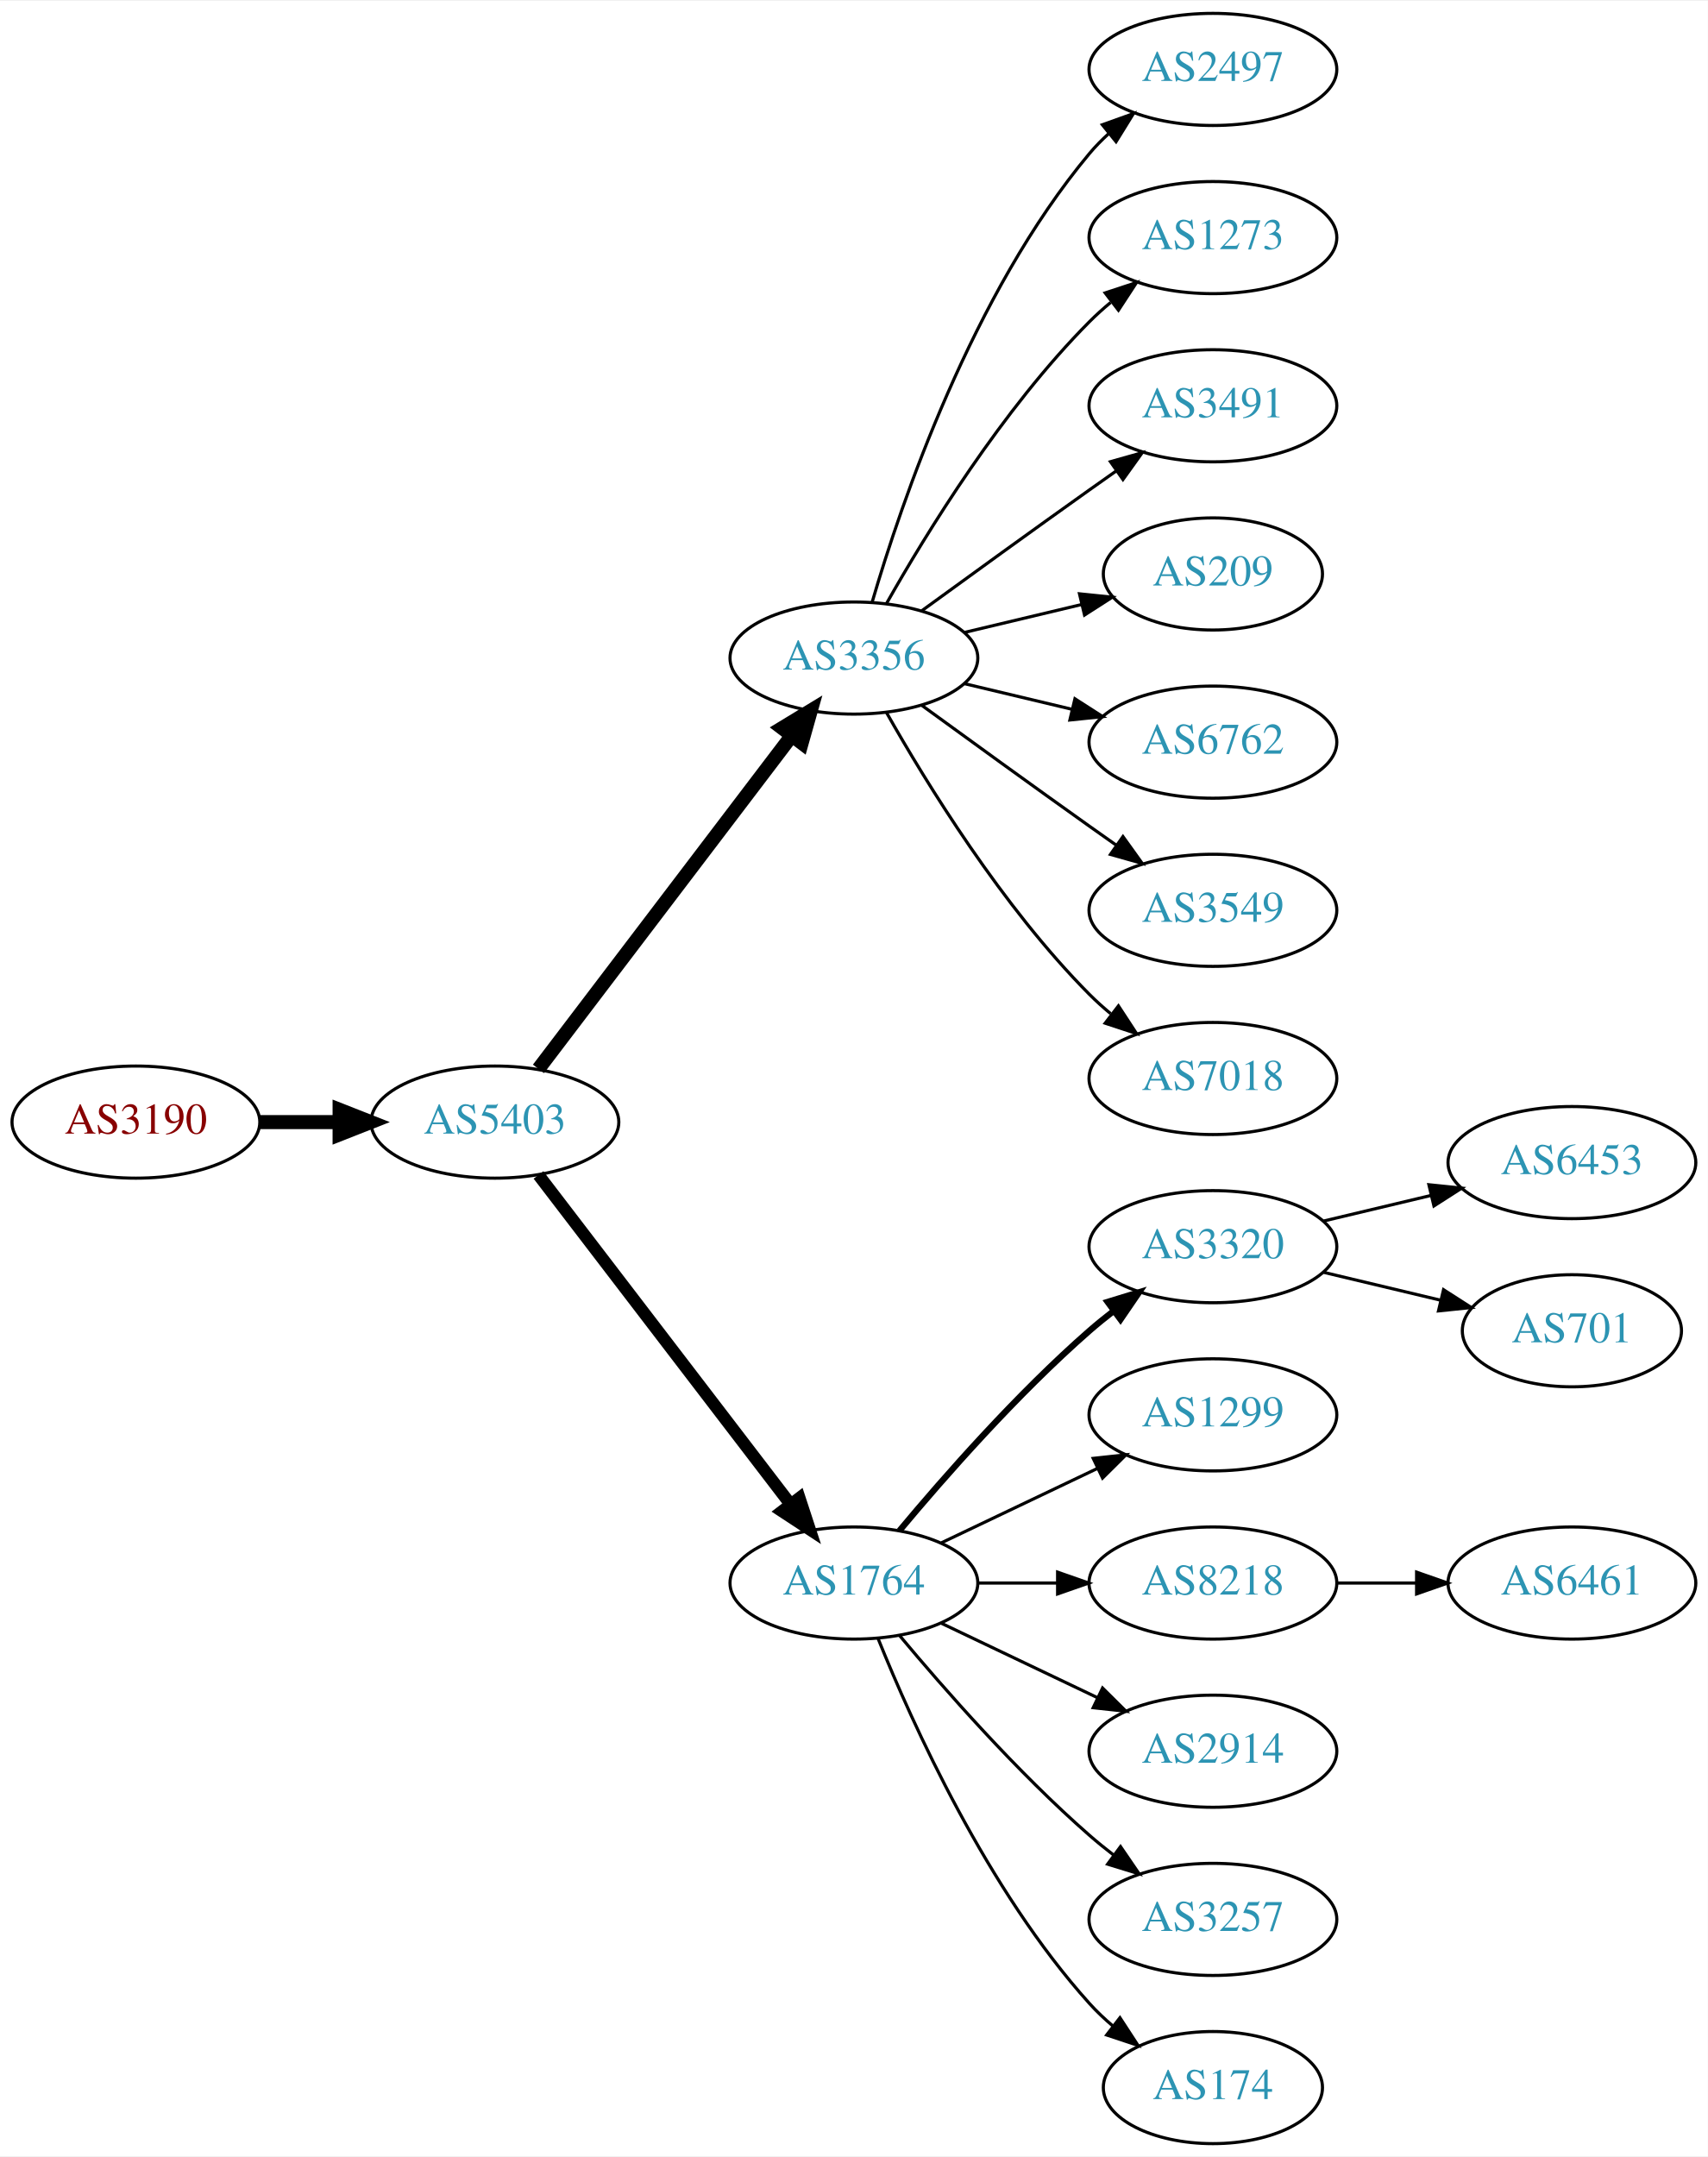
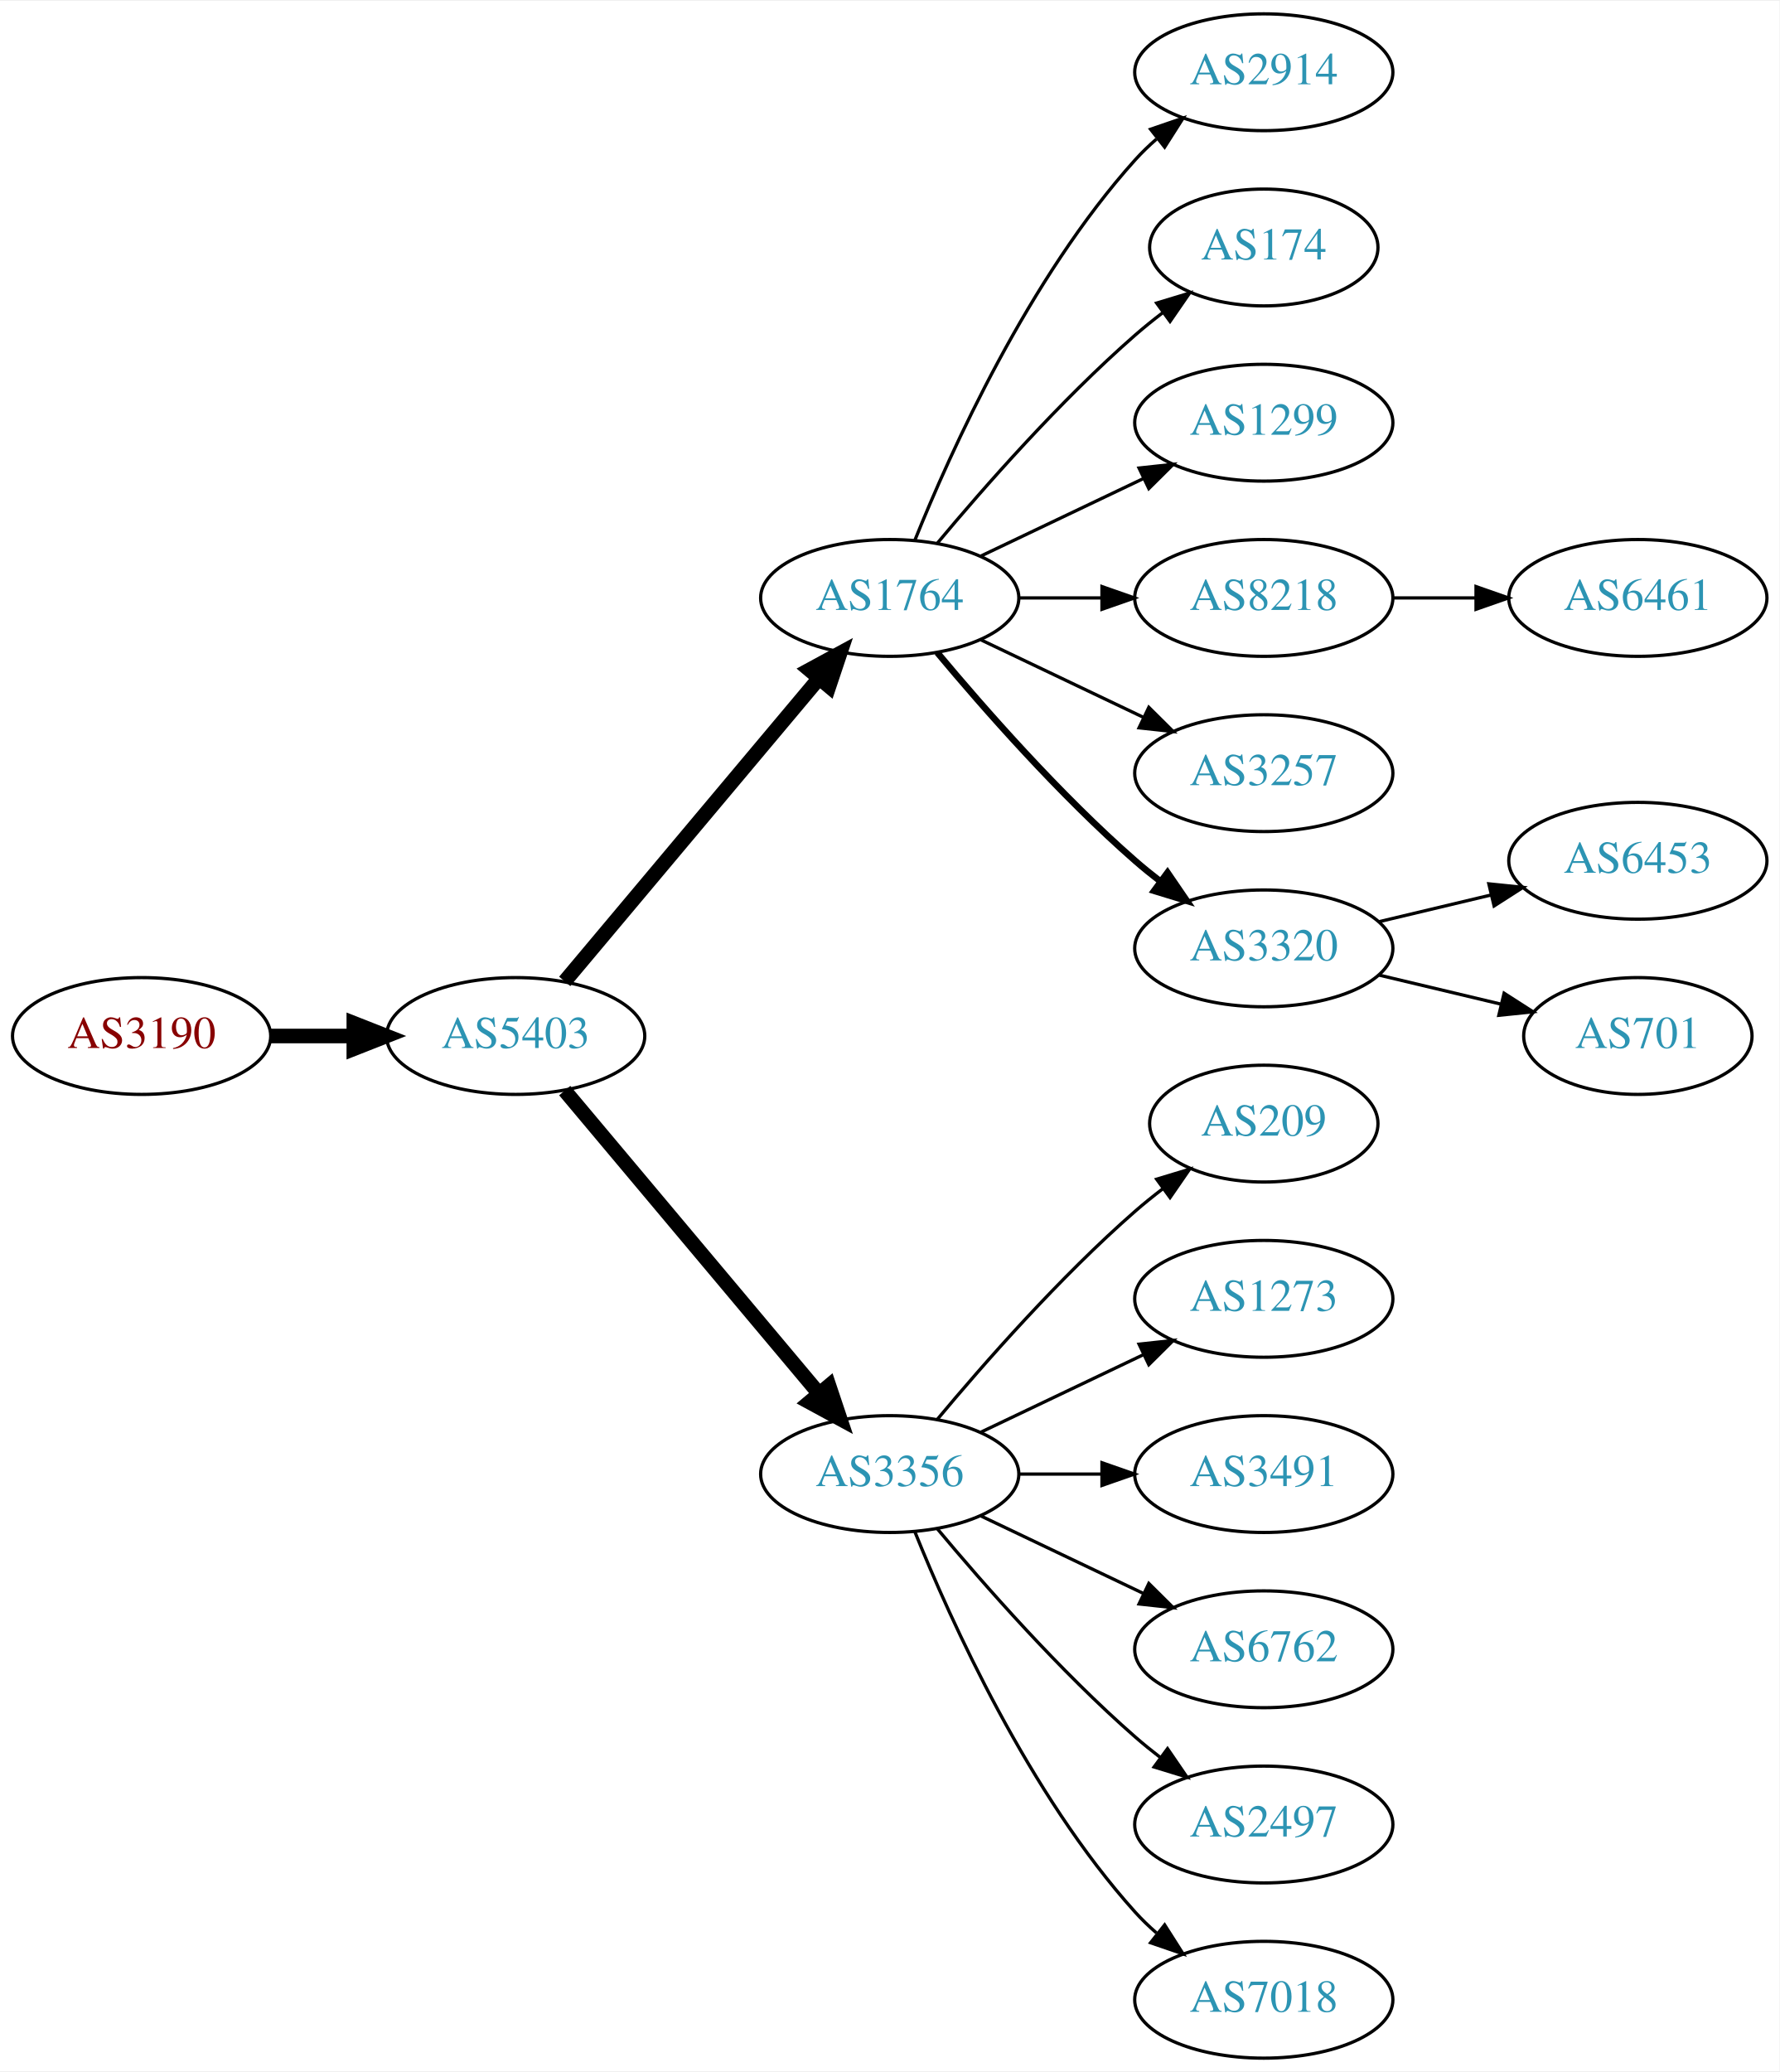
- <svg xmlns="http://www.w3.org/2000/svg" xmlns:xlink="http://www.w3.org/1999/xlink" width="548pt" height="692pt" viewBox="0.00 0.00 548.46 692.00">
-   <g id="graph0" class="graph" transform="scale(1 1) rotate(0) translate(4 688)">
-     <polygon fill="white" stroke="none" points="-4,4 -4,-688 544.465,-688 544.465,4 -4,4" />
+ <svg xmlns="http://www.w3.org/2000/svg" xmlns:xlink="http://www.w3.org/1999/xlink" width="548pt" height="638pt" viewBox="0.00 0.00 548.46 638.00">
+   <g id="graph0" class="graph" transform="scale(1 1) rotate(0) translate(4 634)">
+     <polygon fill="white" stroke="none" points="-4,4 -4,-634 544.465,-634 544.465,4 -4,4" />
    <g id="node1" class="node">
      <g id="a_node1">
        <a xlink:href="/asn/3190" xlink:title="AS3190 ~ 3-S-IT Dienstleistungen GmbH [AT]">
-           <ellipse fill="#ffffff" stroke="black" cx="39.647" cy="-328" rx="39.794" ry="18" />
-           <text text-anchor="middle" x="39.647" y="-324.3" font-family="Times,serif" font-size="14.00" fill="#880000">AS3190</text>
+           <ellipse fill="#ffffff" stroke="black" cx="39.647" cy="-315" rx="39.794" ry="18" />
+           <text text-anchor="middle" x="39.647" y="-311.3" font-family="Times,serif" font-size="14.00" fill="#880000">AS3190</text>
        </a>
      </g>
    </g>
    <g id="node2" class="node">
      <g id="a_node2">
        <a xlink:href="/asn/5403" xlink:title="AS5403 ~ AS5403 [AT]">
-           <ellipse fill="#ffffff" stroke="black" cx="154.939" cy="-328" rx="39.794" ry="18" />
-           <text text-anchor="middle" x="154.939" y="-324.3" font-family="Times,serif" font-size="14.00" fill="#2c94b3">AS5403</text>
+           <ellipse fill="#ffffff" stroke="black" cx="154.939" cy="-315" rx="39.794" ry="18" />
+           <text text-anchor="middle" x="154.939" y="-311.3" font-family="Times,serif" font-size="14.00" fill="#2c94b3">AS5403</text>
        </a>
      </g>
    </g>
    <g id="edge1" class="edge">
-       <path fill="none" stroke="black" stroke-width="4.5" d="M79.319,-328C87.522,-328 96.286,-328 104.818,-328" />
-       <polygon fill="black" stroke="black" stroke-width="4.5" points="105.057,-331.938 115.057,-328 105.057,-324.063 105.057,-331.938" />
+       <path fill="none" stroke="black" stroke-width="4.5" d="M79.319,-315C87.522,-315 96.286,-315 104.818,-315" />
+       <polygon fill="black" stroke="black" stroke-width="4.5" points="105.057,-318.938 115.057,-315 105.057,-311.063 105.057,-318.938" />
    </g>
    <g id="node3" class="node">
      <g id="a_node3">
-         <a xlink:href="/asn/3356" xlink:title="AS3356 ~ Level 3 Parent, LLC [US]">
-           <ellipse fill="#ffffff" stroke="black" cx="270.232" cy="-477" rx="39.794" ry="18" />
-           <text text-anchor="middle" x="270.232" y="-473.3" font-family="Times,serif" font-size="14.00" fill="#2c94b3">AS3356</text>
+         <a xlink:href="/asn/1764" xlink:title="AS1764 ~ NEXTLAYER-AS [AT]">
+           <ellipse fill="#ffffff" stroke="black" cx="270.232" cy="-450" rx="39.794" ry="18" />
+           <text text-anchor="middle" x="270.232" y="-446.3" font-family="Times,serif" font-size="14.00" fill="#2c94b3">AS1764</text>
        </a>
      </g>
    </g>
    <g id="edge2" class="edge">
-       <path fill="none" stroke="black" stroke-width="4.5" d="M168.936,-345.092C188.911,-371.364 227.262,-421.802 250.318,-452.125" />
-       <polygon fill="black" stroke="black" stroke-width="4.5" points="247.201,-454.53 256.388,-460.107 253.47,-449.764 247.201,-454.53" />
+       <path fill="none" stroke="black" stroke-width="4.5" d="M170.059,-331.825C189.734,-355.269 225.538,-397.934 248.316,-425.076" />
+       <polygon fill="black" stroke="black" stroke-width="4.5" points="245.49,-427.834 254.935,-432.963 251.523,-422.772 245.49,-427.834" />
    </g>
    <g id="node4" class="node">
      <g id="a_node4">
-         <a xlink:href="/asn/1764" xlink:title="AS1764 ~ NEXTLAYER-AS [AT]">
+         <a xlink:href="/asn/3356" xlink:title="AS3356 ~ Level 3 Parent, LLC [US]">
          <ellipse fill="#ffffff" stroke="black" cx="270.232" cy="-180" rx="39.794" ry="18" />
-           <text text-anchor="middle" x="270.232" y="-176.3" font-family="Times,serif" font-size="14.00" fill="#2c94b3">AS1764</text>
+           <text text-anchor="middle" x="270.232" y="-176.3" font-family="Times,serif" font-size="14.00" fill="#2c94b3">AS3356</text>
        </a>
      </g>
    </g>
    <g id="edge3" class="edge">
-       <path fill="none" stroke="black" stroke-width="3.938" d="M168.936,-311.023C188.805,-285.066 226.855,-235.36 249.949,-205.191" />
-       <polygon fill="black" stroke="black" stroke-width="3.938" points="252.74,-207.303 256.039,-197.235 247.181,-203.048 252.74,-207.303" />
+       <path fill="none" stroke="black" stroke-width="4.5" d="M170.059,-298.175C189.734,-274.731 225.538,-232.066 248.316,-204.924" />
+       <polygon fill="black" stroke="black" stroke-width="4.5" points="251.523,-207.228 254.935,-197.037 245.49,-202.166 251.523,-207.228" />
    </g>
    <g id="node5" class="node">
      <g id="a_node5">
-         <a xlink:href="/asn/2497" xlink:title="AS2497 ~ Internet Initiative Japan Inc. [JP]">
-           <ellipse fill="#ffffff" stroke="black" cx="385.525" cy="-666" rx="39.794" ry="18" />
-           <text text-anchor="middle" x="385.525" y="-662.3" font-family="Times,serif" font-size="14.00" fill="#2c94b3">AS2497</text>
+         <a xlink:href="/asn/2914" xlink:title="AS2914 ~ NTT America, Inc. [US]">
+           <ellipse fill="#ffffff" stroke="black" cx="385.525" cy="-612" rx="39.794" ry="18" />
+           <text text-anchor="middle" x="385.525" y="-608.3" font-family="Times,serif" font-size="14.00" fill="#2c94b3">AS2914</text>
        </a>
      </g>
    </g>
    <g id="edge4" class="edge">
-       <path fill="none" stroke="black" d="M276.107,-495.002C285.42,-526.844 308.237,-593.981 345.879,-639 347.749,-641.237 349.847,-643.374 352.074,-645.396" />
-       <polygon fill="black" stroke="black" points="350.017,-648.234 359.993,-651.804 354.42,-642.793 350.017,-648.234" />
+       <path fill="none" stroke="black" d="M277.98,-467.787C289.031,-495.243 313.084,-548.578 345.879,-585 347.881,-587.224 350.1,-589.363 352.432,-591.397" />
+       <polygon fill="black" stroke="black" points="350.631,-594.433 360.652,-597.873 354.963,-588.935 350.631,-594.433" />
    </g>
    <g id="node6" class="node">
      <g id="a_node6">
-         <a xlink:href="/asn/1273" xlink:title="AS1273 ~ Vodafone Group PLC [EU]">
-           <ellipse fill="#ffffff" stroke="black" cx="385.525" cy="-612" rx="39.794" ry="18" />
-           <text text-anchor="middle" x="385.525" y="-608.3" font-family="Times,serif" font-size="14.00" fill="#2c94b3">AS1273</text>
+         <a xlink:href="/asn/174" xlink:title="AS174 ~ Cogent Communications [US]">
+           <ellipse fill="#ffffff" stroke="black" cx="385.525" cy="-558" rx="35.194" ry="18" />
+           <text text-anchor="middle" x="385.525" y="-554.3" font-family="Times,serif" font-size="14.00" fill="#2c94b3">AS174</text>
        </a>
      </g>
    </g>
    <g id="edge5" class="edge">
-       <path fill="none" stroke="black" d="M280.692,-494.49C293.474,-517.096 317.906,-556.886 345.879,-585 347.99,-587.121 350.286,-589.188 352.671,-591.171" />
-       <polygon fill="black" stroke="black" points="350.923,-594.242 360.987,-597.556 355.187,-588.69 350.923,-594.242" />
+       <path fill="none" stroke="black" d="M284.862,-466.817C299.145,-483.929 322.691,-510.745 345.879,-531 348.549,-533.332 351.421,-535.648 354.352,-537.886" />
+       <polygon fill="black" stroke="black" points="352.502,-540.87 362.643,-543.939 356.629,-535.216 352.502,-540.87" />
    </g>
    <g id="node7" class="node">
      <g id="a_node7">
-         <a xlink:href="/asn/3491" xlink:title="AS3491 ~ PCCW Global, Inc. [US]">
-           <ellipse fill="#ffffff" stroke="black" cx="385.525" cy="-558" rx="39.794" ry="18" />
-           <text text-anchor="middle" x="385.525" y="-554.3" font-family="Times,serif" font-size="14.00" fill="#2c94b3">AS3491</text>
+         <a xlink:href="/asn/1299" xlink:title="AS1299 ~ Telia Carrier [EU]">
+           <ellipse fill="#ffffff" stroke="black" cx="385.525" cy="-504" rx="39.794" ry="18" />
+           <text text-anchor="middle" x="385.525" y="-500.3" font-family="Times,serif" font-size="14.00" fill="#2c94b3">AS1299</text>
        </a>
      </g>
    </g>
    <g id="edge6" class="edge">
-       <path fill="none" stroke="black" d="M292.081,-492.222C307.015,-503.091 327.628,-518.025 345.879,-531 348.699,-533.005 351.642,-535.085 354.59,-537.159" />
-       <polygon fill="black" stroke="black" points="352.618,-540.05 362.815,-542.926 356.637,-534.319 352.618,-540.05" />
+       <path fill="none" stroke="black" d="M298.369,-462.934C313.363,-470.081 332.184,-479.052 348.407,-486.785" />
+       <polygon fill="black" stroke="black" points="347.077,-490.028 357.61,-491.171 350.089,-483.709 347.077,-490.028" />
    </g>
    <g id="node8" class="node">
      <g id="a_node8">
-         <a xlink:href="/asn/209" xlink:title="AS209 ~ CenturyLink Communications, LLC [US]">
-           <ellipse fill="#ffffff" stroke="black" cx="385.525" cy="-504" rx="35.194" ry="18" />
-           <text text-anchor="middle" x="385.525" y="-500.3" font-family="Times,serif" font-size="14.00" fill="#2c94b3">AS209</text>
+         <a xlink:href="/asn/8218" xlink:title="AS8218 ~ legacy Neotelecoms [FR]">
+           <ellipse fill="#ffffff" stroke="black" cx="385.525" cy="-450" rx="39.794" ry="18" />
+           <text text-anchor="middle" x="385.525" y="-446.3" font-family="Times,serif" font-size="14.00" fill="#2c94b3">AS8218</text>
        </a>
      </g>
    </g>
    <g id="edge7" class="edge">
-       <path fill="none" stroke="black" d="M305.84,-485.248C317.634,-488.058 330.939,-491.229 343.206,-494.153" />
-       <polygon fill="black" stroke="black" points="342.672,-497.624 353.211,-496.537 344.295,-490.814 342.672,-497.624" />
+       <path fill="none" stroke="black" d="M309.905,-450C318.108,-450 326.872,-450 335.404,-450" />
+       <polygon fill="black" stroke="black" points="335.643,-453.5 345.643,-450 335.643,-446.5 335.643,-453.5" />
    </g>
    <g id="node9" class="node">
      <g id="a_node9">
-         <a xlink:href="/asn/6762" xlink:title="AS6762 ~ TELECOM ITALIA SPARKLE S.p.A. [IT]">
-           <ellipse fill="#ffffff" stroke="black" cx="385.525" cy="-450" rx="39.794" ry="18" />
-           <text text-anchor="middle" x="385.525" y="-446.3" font-family="Times,serif" font-size="14.00" fill="#2c94b3">AS6762</text>
+         <a xlink:href="/asn/3257" xlink:title="AS3257 ~ GTT [DE]">
+           <ellipse fill="#ffffff" stroke="black" cx="385.525" cy="-396" rx="39.794" ry="18" />
+           <text text-anchor="middle" x="385.525" y="-392.3" font-family="Times,serif" font-size="14.00" fill="#2c94b3">AS3257</text>
        </a>
      </g>
    </g>
    <g id="edge8" class="edge">
-       <path fill="none" stroke="black" d="M305.84,-468.752C316.711,-466.162 328.865,-463.265 340.308,-460.538" />
-       <polygon fill="black" stroke="black" points="341.214,-463.92 350.13,-458.197 339.591,-457.111 341.214,-463.92" />
+       <path fill="none" stroke="black" d="M298.369,-437.066C313.363,-429.919 332.184,-420.948 348.407,-413.215" />
+       <polygon fill="black" stroke="black" points="350.089,-416.291 357.61,-408.829 347.077,-409.972 350.089,-416.291" />
    </g>
    <g id="node10" class="node">
      <g id="a_node10">
-         <a xlink:href="/asn/3549" xlink:title="AS3549 ~ Level 3 Parent, LLC [US]">
-           <ellipse fill="#ffffff" stroke="black" cx="385.525" cy="-396" rx="39.794" ry="18" />
-           <text text-anchor="middle" x="385.525" y="-392.3" font-family="Times,serif" font-size="14.00" fill="#2c94b3">AS3549</text>
+         <a xlink:href="/asn/3320" xlink:title="AS3320 ~ DTAG [DE]">
+           <ellipse fill="#ffffff" stroke="black" cx="385.525" cy="-342" rx="39.794" ry="18" />
+           <text text-anchor="middle" x="385.525" y="-338.3" font-family="Times,serif" font-size="14.00" fill="#2c94b3">AS3320</text>
        </a>
      </g>
    </g>
    <g id="edge9" class="edge">
-       <path fill="none" stroke="black" d="M292.081,-461.778C307.015,-450.909 327.628,-435.975 345.879,-423 348.699,-420.995 351.642,-418.915 354.59,-416.841" />
-       <polygon fill="black" stroke="black" points="356.637,-419.681 362.815,-411.074 352.618,-413.95 356.637,-419.681" />
+       <path fill="none" stroke="black" stroke-width="2" d="M284.862,-433.183C299.145,-416.071 322.691,-389.255 345.879,-369 348.345,-366.846 350.983,-364.706 353.681,-362.628" />
+       <polygon fill="black" stroke="black" stroke-width="2" points="355.854,-365.375 361.835,-356.63 351.706,-359.736 355.854,-365.375" />
    </g>
    <g id="node11" class="node">
      <g id="a_node11">
-         <a xlink:href="/asn/7018" xlink:title="AS7018 ~ AT&amp;T Services, Inc. [US]">
-           <ellipse fill="#ffffff" stroke="black" cx="385.525" cy="-342" rx="39.794" ry="18" />
-           <text text-anchor="middle" x="385.525" y="-338.3" font-family="Times,serif" font-size="14.00" fill="#2c94b3">AS7018</text>
+         <a xlink:href="/asn/209" xlink:title="AS209 ~ CenturyLink Communications, LLC [US]">
+           <ellipse fill="#ffffff" stroke="black" cx="385.525" cy="-288" rx="35.194" ry="18" />
+           <text text-anchor="middle" x="385.525" y="-284.3" font-family="Times,serif" font-size="14.00" fill="#2c94b3">AS209</text>
        </a>
      </g>
    </g>
    <g id="edge10" class="edge">
-       <path fill="none" stroke="black" d="M280.692,-459.51C293.474,-436.904 317.906,-397.114 345.879,-369 347.99,-366.879 350.286,-364.812 352.671,-362.829" />
-       <polygon fill="black" stroke="black" points="355.187,-365.31 360.987,-356.444 350.923,-359.758 355.187,-365.31" />
+       <path fill="none" stroke="black" d="M284.862,-196.817C299.145,-213.929 322.691,-240.745 345.879,-261 348.549,-263.332 351.421,-265.648 354.352,-267.886" />
+       <polygon fill="black" stroke="black" points="352.502,-270.87 362.643,-273.939 356.629,-265.216 352.502,-270.87" />
    </g>
    <g id="node12" class="node">
      <g id="a_node12">
-         <a xlink:href="/asn/3320" xlink:title="AS3320 ~ DTAG [DE]">
-           <ellipse fill="#ffffff" stroke="black" cx="385.525" cy="-288" rx="39.794" ry="18" />
-           <text text-anchor="middle" x="385.525" y="-284.3" font-family="Times,serif" font-size="14.00" fill="#2c94b3">AS3320</text>
+         <a xlink:href="/asn/1273" xlink:title="AS1273 ~ Vodafone Group PLC [EU]">
+           <ellipse fill="#ffffff" stroke="black" cx="385.525" cy="-234" rx="39.794" ry="18" />
+           <text text-anchor="middle" x="385.525" y="-230.3" font-family="Times,serif" font-size="14.00" fill="#2c94b3">AS1273</text>
        </a>
      </g>
    </g>
    <g id="edge11" class="edge">
-       <path fill="none" stroke="black" stroke-width="2" d="M284.862,-196.817C299.145,-213.929 322.691,-240.745 345.879,-261 348.345,-263.154 350.983,-265.294 353.681,-267.372" />
-       <polygon fill="black" stroke="black" stroke-width="2" points="351.706,-270.264 361.835,-273.37 355.854,-264.625 351.706,-270.264" />
+       <path fill="none" stroke="black" d="M298.369,-192.934C313.363,-200.081 332.184,-209.052 348.407,-216.785" />
+       <polygon fill="black" stroke="black" points="347.077,-220.028 357.61,-221.171 350.089,-213.709 347.077,-220.028" />
    </g>
    <g id="node13" class="node">
      <g id="a_node13">
-         <a xlink:href="/asn/1299" xlink:title="AS1299 ~ Telia Carrier [EU]">
-           <ellipse fill="#ffffff" stroke="black" cx="385.525" cy="-234" rx="39.794" ry="18" />
-           <text text-anchor="middle" x="385.525" y="-230.3" font-family="Times,serif" font-size="14.00" fill="#2c94b3">AS1299</text>
+         <a xlink:href="/asn/3491" xlink:title="AS3491 ~ PCCW Global, Inc. [US]">
+           <ellipse fill="#ffffff" stroke="black" cx="385.525" cy="-180" rx="39.794" ry="18" />
+           <text text-anchor="middle" x="385.525" y="-176.3" font-family="Times,serif" font-size="14.00" fill="#2c94b3">AS3491</text>
        </a>
      </g>
    </g>
    <g id="edge12" class="edge">
-       <path fill="none" stroke="black" d="M298.369,-192.934C313.363,-200.081 332.184,-209.052 348.407,-216.785" />
-       <polygon fill="black" stroke="black" points="347.077,-220.028 357.61,-221.171 350.089,-213.709 347.077,-220.028" />
+       <path fill="none" stroke="black" d="M309.905,-180C318.108,-180 326.872,-180 335.404,-180" />
+       <polygon fill="black" stroke="black" points="335.643,-183.5 345.643,-180 335.643,-176.5 335.643,-183.5" />
    </g>
    <g id="node14" class="node">
      <g id="a_node14">
-         <a xlink:href="/asn/8218" xlink:title="AS8218 ~ legacy Neotelecoms [FR]">
-           <ellipse fill="#ffffff" stroke="black" cx="385.525" cy="-180" rx="39.794" ry="18" />
-           <text text-anchor="middle" x="385.525" y="-176.3" font-family="Times,serif" font-size="14.00" fill="#2c94b3">AS8218</text>
+         <a xlink:href="/asn/6762" xlink:title="AS6762 ~ TELECOM ITALIA SPARKLE S.p.A. [IT]">
+           <ellipse fill="#ffffff" stroke="black" cx="385.525" cy="-126" rx="39.794" ry="18" />
+           <text text-anchor="middle" x="385.525" y="-122.3" font-family="Times,serif" font-size="14.00" fill="#2c94b3">AS6762</text>
        </a>
      </g>
    </g>
    <g id="edge13" class="edge">
-       <path fill="none" stroke="black" d="M309.905,-180C318.108,-180 326.872,-180 335.404,-180" />
-       <polygon fill="black" stroke="black" points="335.643,-183.5 345.643,-180 335.643,-176.5 335.643,-183.5" />
+       <path fill="none" stroke="black" d="M298.369,-167.066C313.363,-159.919 332.184,-150.948 348.407,-143.215" />
+       <polygon fill="black" stroke="black" points="350.089,-146.291 357.61,-138.829 347.077,-139.972 350.089,-146.291" />
    </g>
    <g id="node15" class="node">
      <g id="a_node15">
-         <a xlink:href="/asn/2914" xlink:title="AS2914 ~ NTT America, Inc. [US]">
-           <ellipse fill="#ffffff" stroke="black" cx="385.525" cy="-126" rx="39.794" ry="18" />
-           <text text-anchor="middle" x="385.525" y="-122.3" font-family="Times,serif" font-size="14.00" fill="#2c94b3">AS2914</text>
+         <a xlink:href="/asn/2497" xlink:title="AS2497 ~ Internet Initiative Japan Inc. [JP]">
+           <ellipse fill="#ffffff" stroke="black" cx="385.525" cy="-72" rx="39.794" ry="18" />
+           <text text-anchor="middle" x="385.525" y="-68.3" font-family="Times,serif" font-size="14.00" fill="#2c94b3">AS2497</text>
        </a>
      </g>
    </g>
    <g id="edge14" class="edge">
-       <path fill="none" stroke="black" d="M298.369,-167.066C313.363,-159.919 332.184,-150.948 348.407,-143.215" />
-       <polygon fill="black" stroke="black" points="350.089,-146.291 357.61,-138.829 347.077,-139.972 350.089,-146.291" />
+       <path fill="none" stroke="black" d="M284.862,-163.183C299.145,-146.071 322.691,-119.255 345.879,-99 348.345,-96.846 350.983,-94.706 353.681,-92.628" />
+       <polygon fill="black" stroke="black" points="355.854,-95.375 361.835,-86.63 351.706,-89.736 355.854,-95.375" />
    </g>
    <g id="node16" class="node">
      <g id="a_node16">
-         <a xlink:href="/asn/3257" xlink:title="AS3257 ~ GTT [DE]">
-           <ellipse fill="#ffffff" stroke="black" cx="385.525" cy="-72" rx="39.794" ry="18" />
-           <text text-anchor="middle" x="385.525" y="-68.3" font-family="Times,serif" font-size="14.00" fill="#2c94b3">AS3257</text>
+         <a xlink:href="/asn/7018" xlink:title="AS7018 ~ AT&amp;T Services, Inc. [US]">
+           <ellipse fill="#ffffff" stroke="black" cx="385.525" cy="-18" rx="39.794" ry="18" />
+           <text text-anchor="middle" x="385.525" y="-14.3" font-family="Times,serif" font-size="14.00" fill="#2c94b3">AS7018</text>
        </a>
      </g>
    </g>
    <g id="edge15" class="edge">
-       <path fill="none" stroke="black" d="M284.862,-163.183C299.145,-146.071 322.691,-119.255 345.879,-99 348.345,-96.846 350.983,-94.706 353.681,-92.628" />
-       <polygon fill="black" stroke="black" points="355.854,-95.375 361.835,-86.63 351.706,-89.736 355.854,-95.375" />
+       <path fill="none" stroke="black" d="M277.98,-162.213C289.031,-134.757 313.084,-81.422 345.879,-45 347.881,-42.776 350.1,-40.637 352.432,-38.603" />
+       <polygon fill="black" stroke="black" points="354.963,-41.065 360.652,-32.127 350.631,-35.567 354.963,-41.065" />
    </g>
    <g id="node17" class="node">
      <g id="a_node17">
-         <a xlink:href="/asn/174" xlink:title="AS174 ~ Cogent Communications [US]">
-           <ellipse fill="#ffffff" stroke="black" cx="385.525" cy="-18" rx="35.194" ry="18" />
-           <text text-anchor="middle" x="385.525" y="-14.3" font-family="Times,serif" font-size="14.00" fill="#2c94b3">AS174</text>
+         <a xlink:href="/asn/6461" xlink:title="AS6461 ~ Zayo Bandwidth [US]">
+           <ellipse fill="#ffffff" stroke="black" cx="500.818" cy="-450" rx="39.794" ry="18" />
+           <text text-anchor="middle" x="500.818" y="-446.3" font-family="Times,serif" font-size="14.00" fill="#2c94b3">AS6461</text>
        </a>
      </g>
    </g>
    <g id="edge16" class="edge">
-       <path fill="none" stroke="black" d="M277.98,-162.213C289.031,-134.757 313.084,-81.422 345.879,-45 348.194,-42.428 350.799,-39.969 353.535,-37.657" />
-       <polygon fill="black" stroke="black" points="355.673,-40.428 361.458,-31.552 351.401,-34.883 355.673,-40.428" />
+       <path fill="none" stroke="black" d="M425.198,-450C433.401,-450 442.165,-450 450.697,-450" />
+       <polygon fill="black" stroke="black" points="450.936,-453.5 460.936,-450 450.936,-446.5 450.936,-453.5" />
    </g>
    <g id="node18" class="node">
      <g id="a_node18">
        <a xlink:href="/asn/6453" xlink:title="AS6453 ~ TATA COMMUNICATIONS (AMERICA) INC [US]">
-           <ellipse fill="#ffffff" stroke="black" cx="500.818" cy="-315" rx="39.794" ry="18" />
-           <text text-anchor="middle" x="500.818" y="-311.3" font-family="Times,serif" font-size="14.00" fill="#2c94b3">AS6453</text>
+           <ellipse fill="#ffffff" stroke="black" cx="500.818" cy="-369" rx="39.794" ry="18" />
+           <text text-anchor="middle" x="500.818" y="-365.3" font-family="Times,serif" font-size="14.00" fill="#2c94b3">AS6453</text>
        </a>
      </g>
    </g>
    <g id="edge17" class="edge">
-       <path fill="none" stroke="black" d="M421.133,-296.248C432.004,-298.838 444.158,-301.735 455.601,-304.462" />
-       <polygon fill="black" stroke="black" points="454.884,-307.889 465.423,-306.803 456.507,-301.08 454.884,-307.889" />
+       <path fill="none" stroke="black" d="M421.133,-350.248C432.004,-352.838 444.158,-355.735 455.601,-358.462" />
+       <polygon fill="black" stroke="black" points="454.884,-361.889 465.423,-360.803 456.507,-355.08 454.884,-361.889" />
    </g>
    <g id="node19" class="node">
      <g id="a_node19">
        <a xlink:href="/asn/701" xlink:title="AS701 ~ UUNET [US]">
-           <ellipse fill="#ffffff" stroke="black" cx="500.818" cy="-261" rx="35.194" ry="18" />
-           <text text-anchor="middle" x="500.818" y="-257.3" font-family="Times,serif" font-size="14.00" fill="#2c94b3">AS701</text>
+           <ellipse fill="#ffffff" stroke="black" cx="500.818" cy="-315" rx="35.194" ry="18" />
+           <text text-anchor="middle" x="500.818" y="-311.3" font-family="Times,serif" font-size="14.00" fill="#2c94b3">AS701</text>
        </a>
      </g>
    </g>
    <g id="edge18" class="edge">
-       <path fill="none" stroke="black" d="M421.133,-279.752C432.927,-276.942 446.232,-273.771 458.499,-270.847" />
-       <polygon fill="black" stroke="black" points="459.588,-274.186 468.504,-268.463 457.965,-267.376 459.588,-274.186" />
-     </g>
-     <g id="node20" class="node">
-       <g id="a_node20">
-         <a xlink:href="/asn/6461" xlink:title="AS6461 ~ Zayo Bandwidth [US]">
-           <ellipse fill="#ffffff" stroke="black" cx="500.818" cy="-180" rx="39.794" ry="18" />
-           <text text-anchor="middle" x="500.818" y="-176.3" font-family="Times,serif" font-size="14.00" fill="#2c94b3">AS6461</text>
-         </a>
-       </g>
-     </g>
-     <g id="edge19" class="edge">
-       <path fill="none" stroke="black" d="M425.198,-180C433.401,-180 442.165,-180 450.697,-180" />
-       <polygon fill="black" stroke="black" points="450.936,-183.5 460.936,-180 450.936,-176.5 450.936,-183.5" />
+       <path fill="none" stroke="black" d="M421.133,-333.752C432.927,-330.942 446.232,-327.771 458.499,-324.847" />
+       <polygon fill="black" stroke="black" points="459.588,-328.186 468.504,-322.463 457.965,-321.376 459.588,-328.186" />
    </g>
  </g>
</svg>
